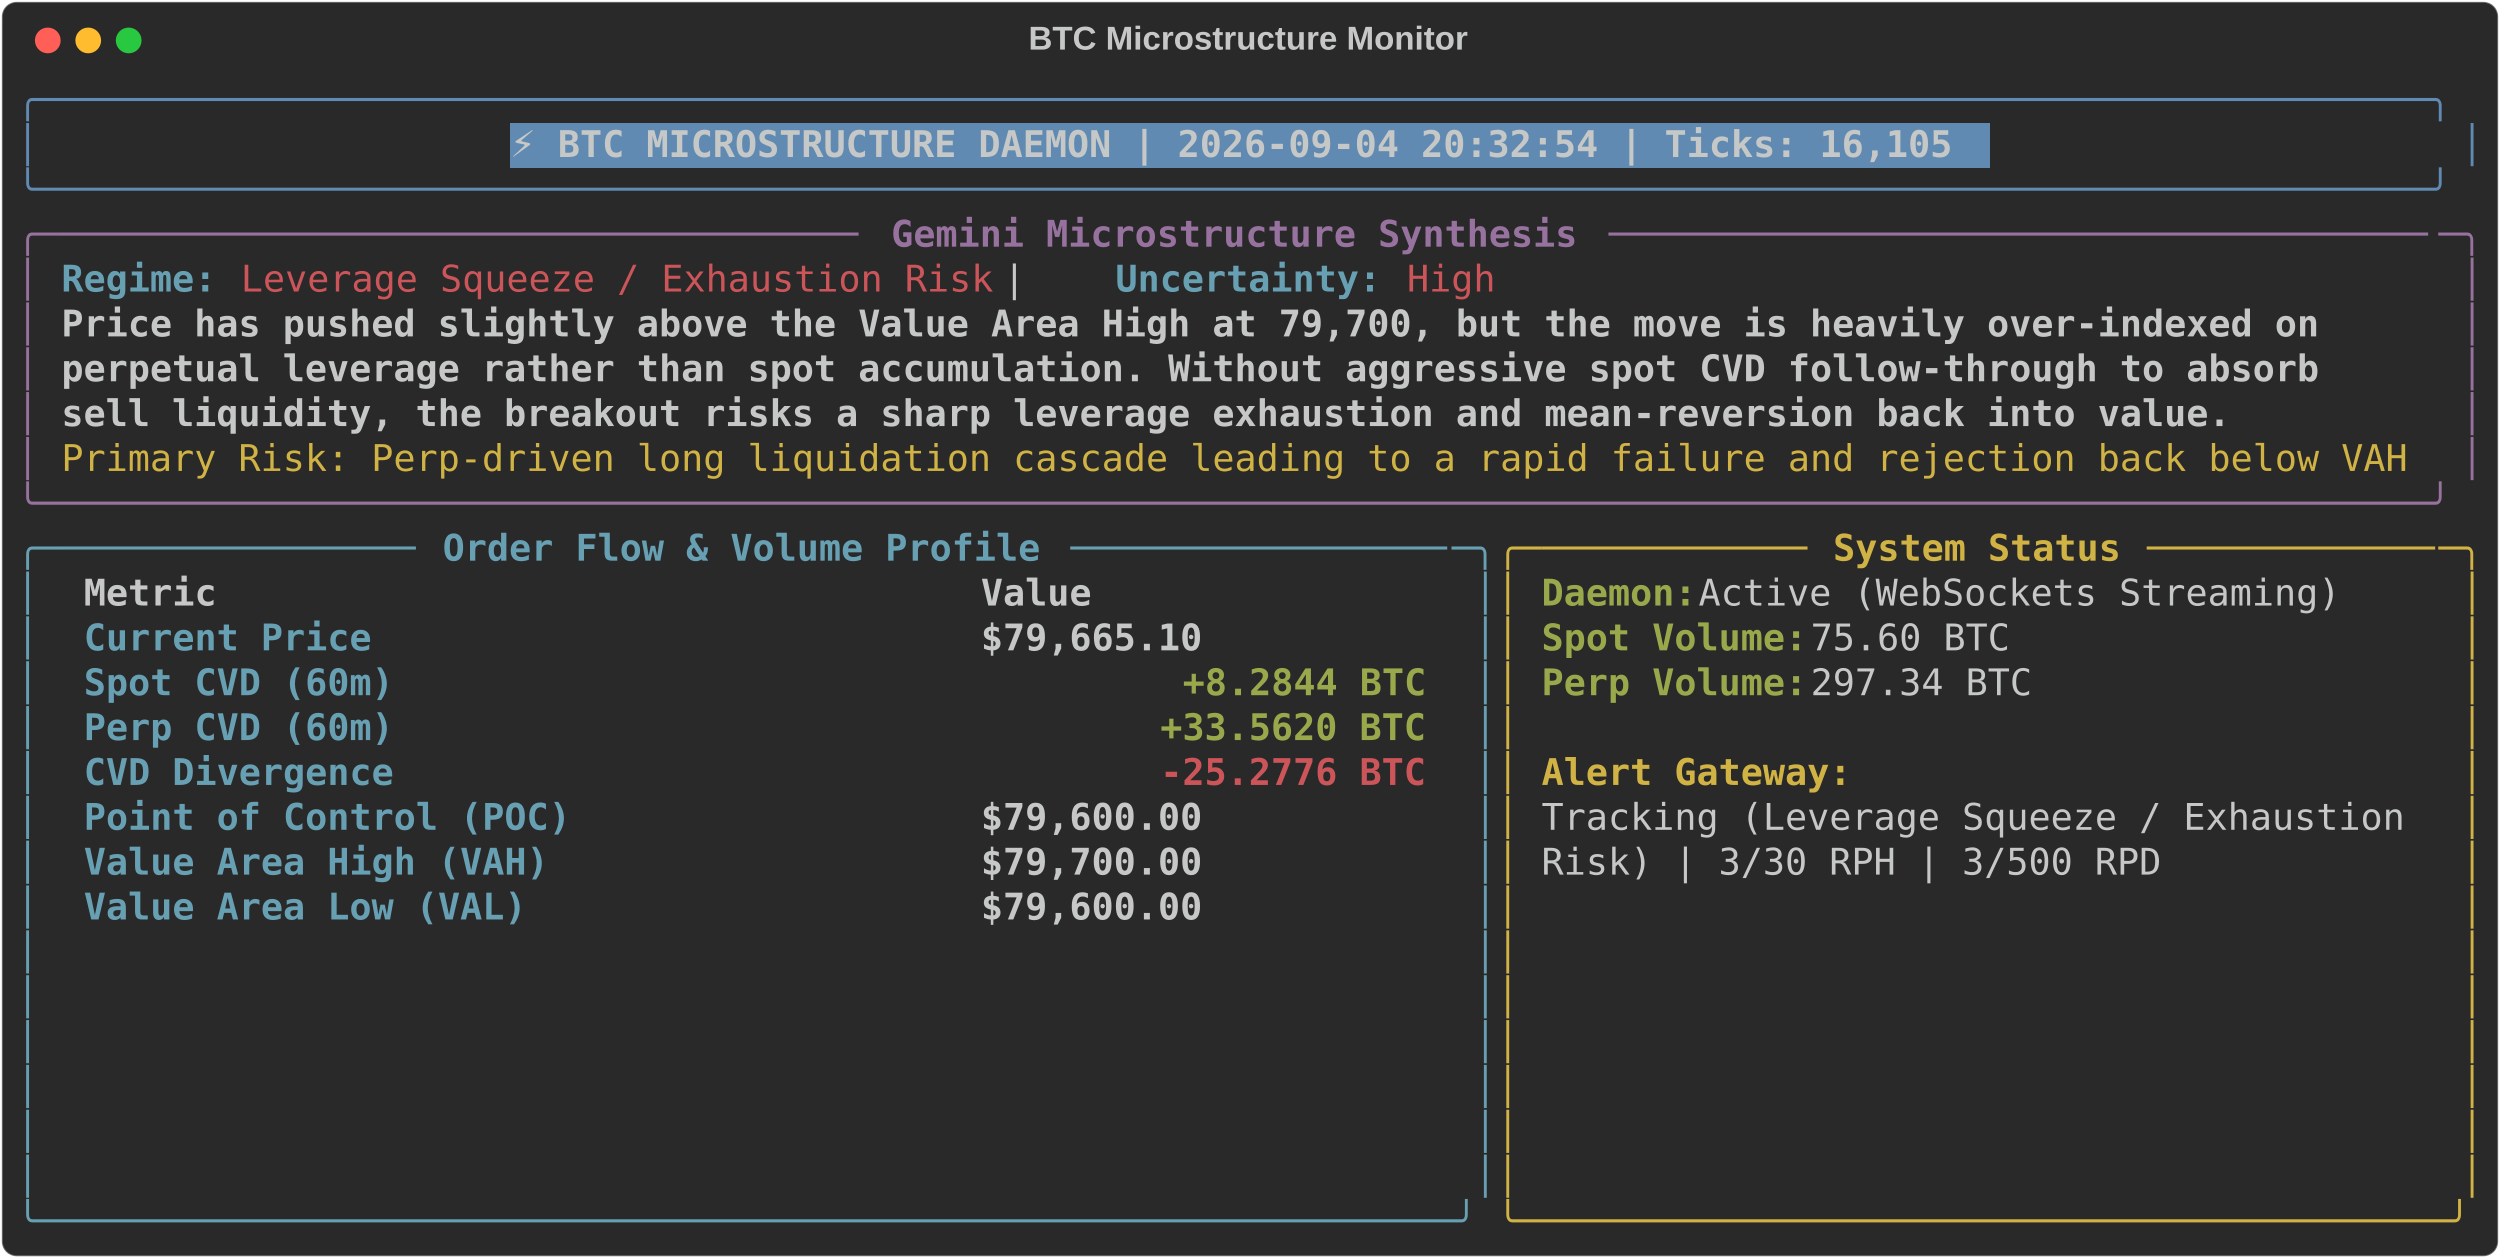
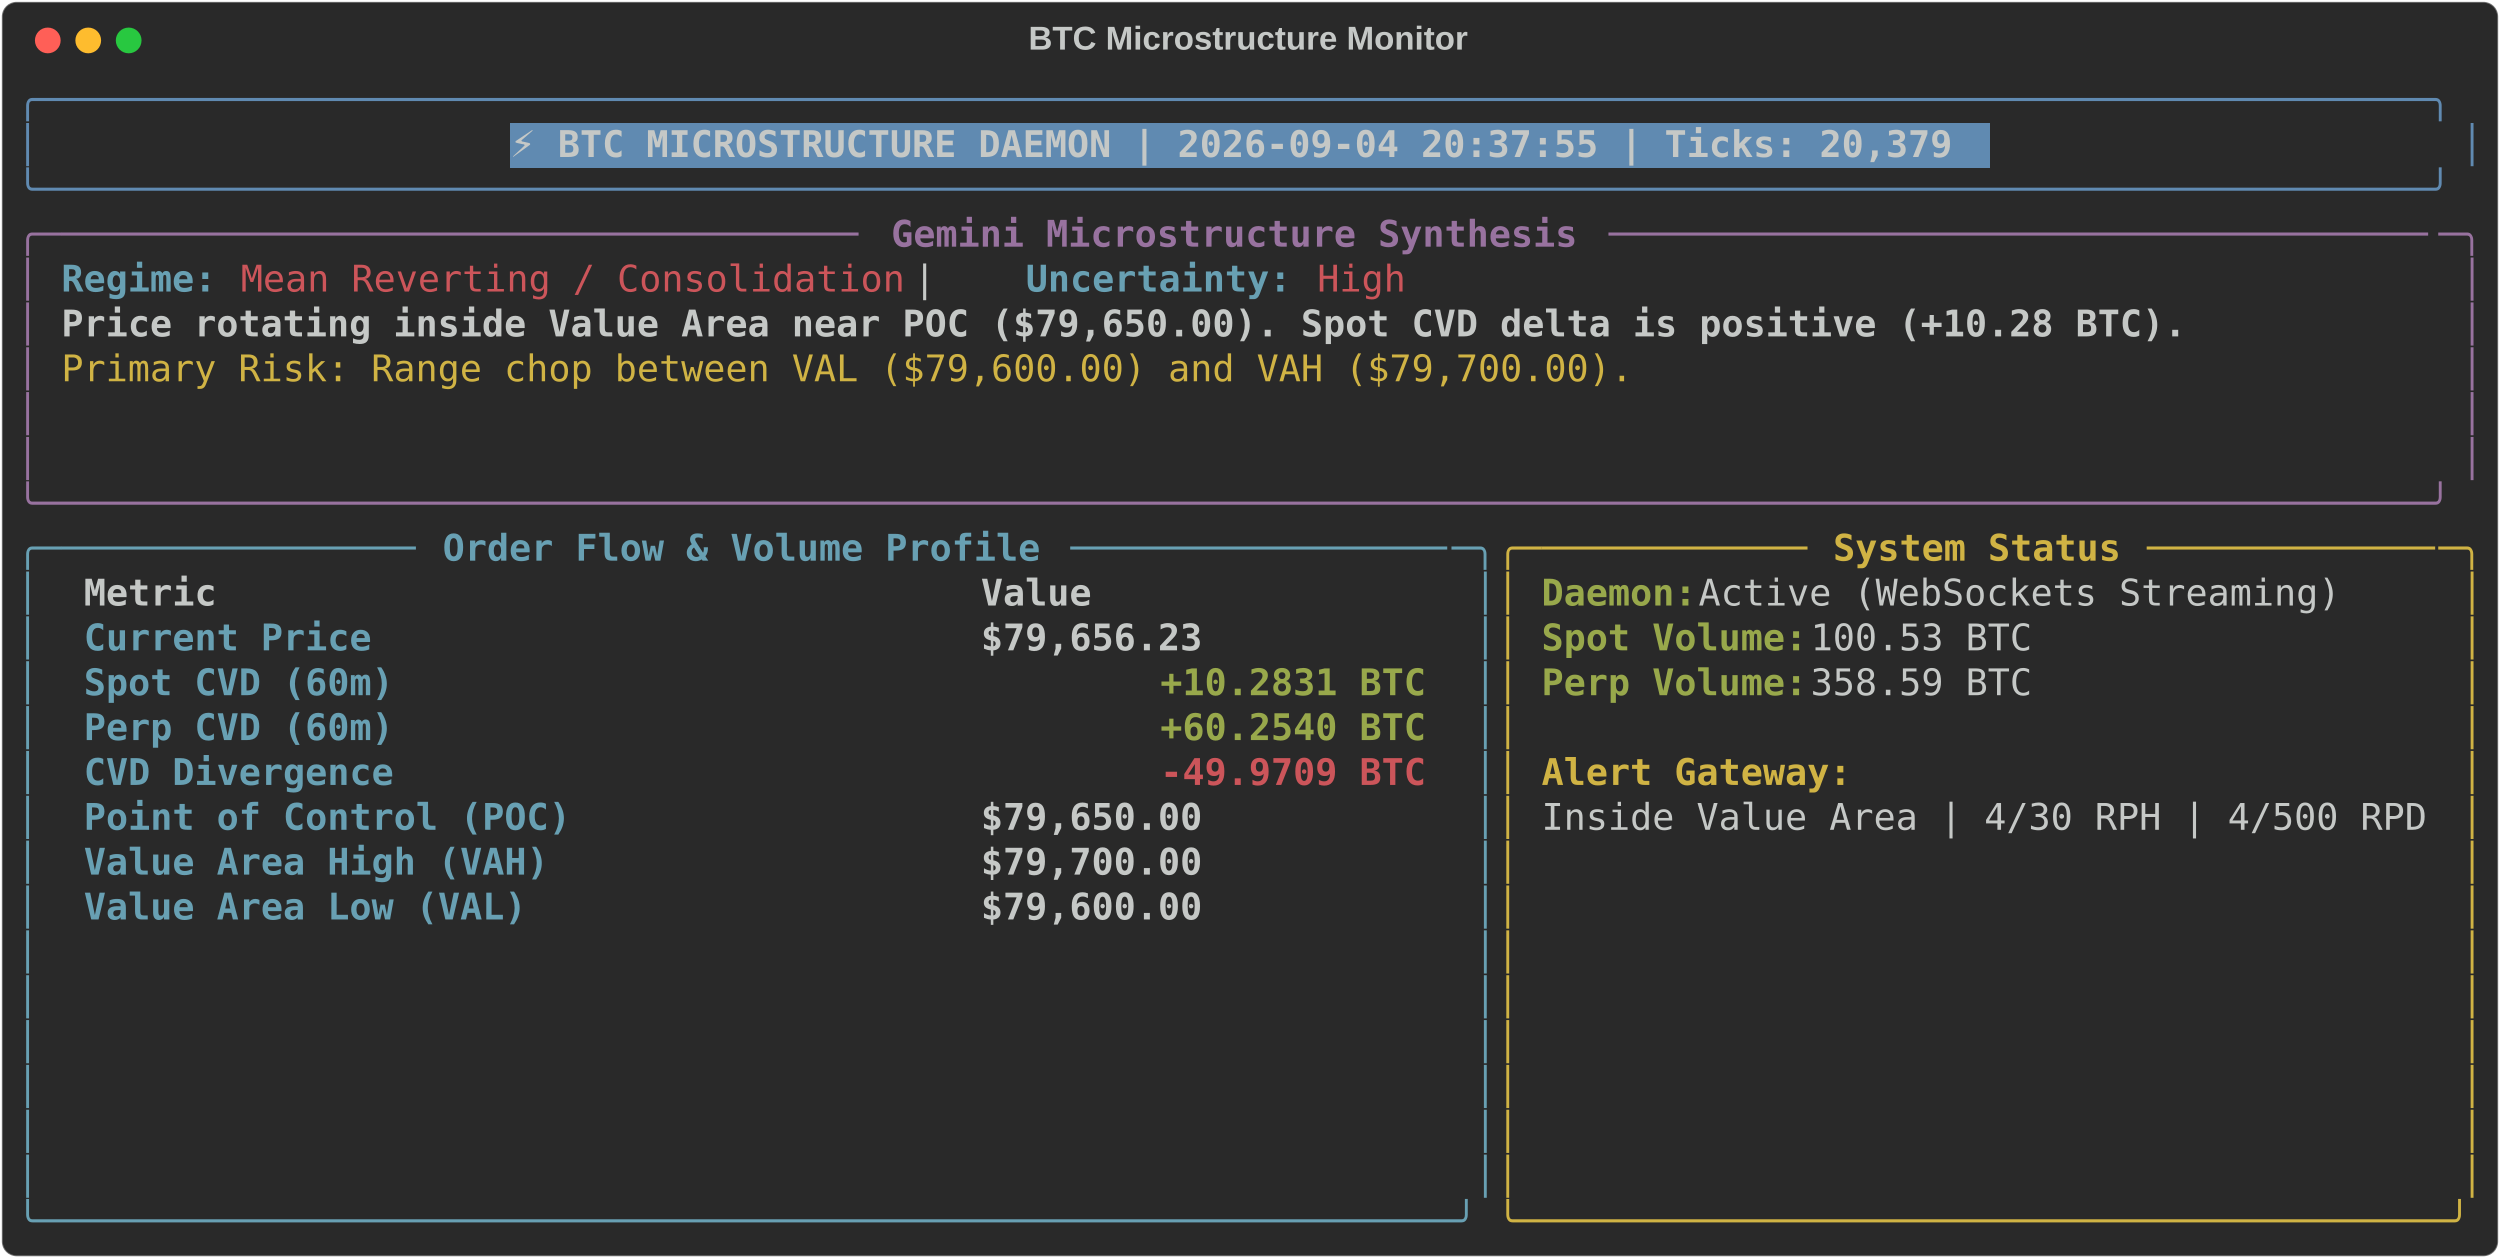
<svg xmlns="http://www.w3.org/2000/svg" class="rich-terminal" viewBox="0 0 1360 684.4">
  <style>

    @font-face {
        font-family: "Fira Code";
        src: local("FiraCode-Regular"),
                url("https://cdnjs.cloudflare.com/ajax/libs/firacode/6.2.0/woff2/FiraCode-Regular.woff2") format("woff2"),
                url("https://cdnjs.cloudflare.com/ajax/libs/firacode/6.2.0/woff/FiraCode-Regular.woff") format("woff");
        font-style: normal;
        font-weight: 400;
    }
    @font-face {
        font-family: "Fira Code";
        src: local("FiraCode-Bold"),
                url("https://cdnjs.cloudflare.com/ajax/libs/firacode/6.2.0/woff2/FiraCode-Bold.woff2") format("woff2"),
                url("https://cdnjs.cloudflare.com/ajax/libs/firacode/6.2.0/woff/FiraCode-Bold.woff") format("woff");
        font-style: bold;
        font-weight: 700;
    }

-     .terminal-1348979256-matrix {
+     .terminal-1518094218-matrix {
        font-family: Fira Code, monospace;
        font-size: 20px;
        line-height: 24.4px;
        font-variant-east-asian: full-width;
    }

-     .terminal-1348979256-title {
+     .terminal-1518094218-title {
        font-size: 18px;
        font-weight: bold;
        font-family: arial;
    }

-     .terminal-1348979256-r1 { fill: #608ab1 }
- .terminal-1348979256-r2 { fill: #c5c8c6 }
- .terminal-1348979256-r3 { fill: #c5c8c6;font-weight: bold }
- .terminal-1348979256-r4 { fill: #98729f }
- .terminal-1348979256-r5 { fill: #98729f;font-weight: bold }
- .terminal-1348979256-r6 { fill: #68a0b3;font-weight: bold }
- .terminal-1348979256-r7 { fill: #cc555a }
- .terminal-1348979256-r8 { fill: #d0b344 }
- .terminal-1348979256-r9 { fill: #68a0b3 }
- .terminal-1348979256-r10 { fill: #d0b344;font-weight: bold }
- .terminal-1348979256-r11 { fill: #98a84b;font-weight: bold }
- .terminal-1348979256-r12 { fill: #cc555a;font-weight: bold }
+     .terminal-1518094218-r1 { fill: #608ab1 }
+ .terminal-1518094218-r2 { fill: #c5c8c6 }
+ .terminal-1518094218-r3 { fill: #c5c8c6;font-weight: bold }
+ .terminal-1518094218-r4 { fill: #98729f }
+ .terminal-1518094218-r5 { fill: #98729f;font-weight: bold }
+ .terminal-1518094218-r6 { fill: #68a0b3;font-weight: bold }
+ .terminal-1518094218-r7 { fill: #cc555a }
+ .terminal-1518094218-r8 { fill: #d0b344 }
+ .terminal-1518094218-r9 { fill: #68a0b3 }
+ .terminal-1518094218-r10 { fill: #d0b344;font-weight: bold }
+ .terminal-1518094218-r11 { fill: #98a84b;font-weight: bold }
+ .terminal-1518094218-r12 { fill: #cc555a;font-weight: bold }
    </style>
  <defs>
-     <clipPath id="terminal-1348979256-clip-terminal">
+     <clipPath id="terminal-1518094218-clip-terminal">
      <rect x="0" y="0" width="1341.0" height="633.4" />
    </clipPath>
-     <clipPath id="terminal-1348979256-line-0">
+     <clipPath id="terminal-1518094218-line-0">
      <rect x="0" y="1.5" width="1342" height="24.65" />
    </clipPath>
-     <clipPath id="terminal-1348979256-line-1">
+     <clipPath id="terminal-1518094218-line-1">
      <rect x="0" y="25.9" width="1342" height="24.65" />
    </clipPath>
-     <clipPath id="terminal-1348979256-line-2">
+     <clipPath id="terminal-1518094218-line-2">
      <rect x="0" y="50.3" width="1342" height="24.65" />
    </clipPath>
-     <clipPath id="terminal-1348979256-line-3">
+     <clipPath id="terminal-1518094218-line-3">
      <rect x="0" y="74.7" width="1342" height="24.65" />
    </clipPath>
-     <clipPath id="terminal-1348979256-line-4">
+     <clipPath id="terminal-1518094218-line-4">
      <rect x="0" y="99.1" width="1342" height="24.65" />
    </clipPath>
-     <clipPath id="terminal-1348979256-line-5">
+     <clipPath id="terminal-1518094218-line-5">
      <rect x="0" y="123.5" width="1342" height="24.65" />
    </clipPath>
-     <clipPath id="terminal-1348979256-line-6">
+     <clipPath id="terminal-1518094218-line-6">
      <rect x="0" y="147.9" width="1342" height="24.65" />
    </clipPath>
-     <clipPath id="terminal-1348979256-line-7">
+     <clipPath id="terminal-1518094218-line-7">
      <rect x="0" y="172.3" width="1342" height="24.65" />
    </clipPath>
-     <clipPath id="terminal-1348979256-line-8">
+     <clipPath id="terminal-1518094218-line-8">
      <rect x="0" y="196.7" width="1342" height="24.65" />
    </clipPath>
-     <clipPath id="terminal-1348979256-line-9">
+     <clipPath id="terminal-1518094218-line-9">
      <rect x="0" y="221.1" width="1342" height="24.65" />
    </clipPath>
-     <clipPath id="terminal-1348979256-line-10">
+     <clipPath id="terminal-1518094218-line-10">
      <rect x="0" y="245.5" width="1342" height="24.65" />
    </clipPath>
-     <clipPath id="terminal-1348979256-line-11">
+     <clipPath id="terminal-1518094218-line-11">
      <rect x="0" y="269.9" width="1342" height="24.65" />
    </clipPath>
-     <clipPath id="terminal-1348979256-line-12">
+     <clipPath id="terminal-1518094218-line-12">
      <rect x="0" y="294.3" width="1342" height="24.65" />
    </clipPath>
-     <clipPath id="terminal-1348979256-line-13">
+     <clipPath id="terminal-1518094218-line-13">
      <rect x="0" y="318.7" width="1342" height="24.65" />
    </clipPath>
-     <clipPath id="terminal-1348979256-line-14">
+     <clipPath id="terminal-1518094218-line-14">
      <rect x="0" y="343.1" width="1342" height="24.65" />
    </clipPath>
-     <clipPath id="terminal-1348979256-line-15">
+     <clipPath id="terminal-1518094218-line-15">
      <rect x="0" y="367.5" width="1342" height="24.65" />
    </clipPath>
-     <clipPath id="terminal-1348979256-line-16">
+     <clipPath id="terminal-1518094218-line-16">
      <rect x="0" y="391.9" width="1342" height="24.65" />
    </clipPath>
-     <clipPath id="terminal-1348979256-line-17">
+     <clipPath id="terminal-1518094218-line-17">
      <rect x="0" y="416.3" width="1342" height="24.65" />
    </clipPath>
-     <clipPath id="terminal-1348979256-line-18">
+     <clipPath id="terminal-1518094218-line-18">
      <rect x="0" y="440.7" width="1342" height="24.65" />
    </clipPath>
-     <clipPath id="terminal-1348979256-line-19">
+     <clipPath id="terminal-1518094218-line-19">
      <rect x="0" y="465.1" width="1342" height="24.65" />
    </clipPath>
-     <clipPath id="terminal-1348979256-line-20">
+     <clipPath id="terminal-1518094218-line-20">
      <rect x="0" y="489.5" width="1342" height="24.65" />
    </clipPath>
-     <clipPath id="terminal-1348979256-line-21">
+     <clipPath id="terminal-1518094218-line-21">
      <rect x="0" y="513.9" width="1342" height="24.65" />
    </clipPath>
-     <clipPath id="terminal-1348979256-line-22">
+     <clipPath id="terminal-1518094218-line-22">
      <rect x="0" y="538.3" width="1342" height="24.65" />
    </clipPath>
-     <clipPath id="terminal-1348979256-line-23">
+     <clipPath id="terminal-1518094218-line-23">
      <rect x="0" y="562.7" width="1342" height="24.65" />
    </clipPath>
-     <clipPath id="terminal-1348979256-line-24">
+     <clipPath id="terminal-1518094218-line-24">
      <rect x="0" y="587.1" width="1342" height="24.65" />
    </clipPath>
  </defs>
  <rect fill="#292929" stroke="rgba(255,255,255,0.35)" stroke-width="1" x="1" y="1" width="1358" height="682.4" rx="8" />
-   <text class="terminal-1348979256-title" fill="#c5c8c6" text-anchor="middle" x="679" y="27">BTC Microstructure Monitor</text>
+   <text class="terminal-1518094218-title" fill="#c5c8c6" text-anchor="middle" x="679" y="27">BTC Microstructure Monitor</text>
  <g transform="translate(26,22)">
    <circle cx="0" cy="0" r="7" fill="#ff5f57" />
    <circle cx="22" cy="0" r="7" fill="#febc2e" />
    <circle cx="44" cy="0" r="7" fill="#28c840" />
  </g>
-   <g transform="translate(9, 41)" clip-path="url(#terminal-1348979256-clip-terminal)">
+   <g transform="translate(9, 41)" clip-path="url(#terminal-1518094218-clip-terminal)">
    <rect fill="#608ab1" x="268.4" y="25.9" width="805.2" height="24.65" shape-rendering="crispEdges" />
-     <g class="terminal-1348979256-matrix">
-       <text class="terminal-1348979256-r1" x="0" y="20" textLength="1342" clip-path="url(#terminal-1348979256-line-0)">╭────────────────────────────────────────────────────────────────────────────────────────────────────────────╮</text>
-       <text class="terminal-1348979256-r2" x="1342" y="20" textLength="12.2" clip-path="url(#terminal-1348979256-line-0)">
- </text>
-       <text class="terminal-1348979256-r1" x="0" y="44.4" textLength="12.2" clip-path="url(#terminal-1348979256-line-1)">│</text>
-       <text class="terminal-1348979256-r3" x="268.4" y="44.4" textLength="793" clip-path="url(#terminal-1348979256-line-1)">⚡ BTC MICROSTRUCTURE DAEMON | 2026-09-04 20:32:54 | Ticks: 16,105</text>
-       <text class="terminal-1348979256-r1" x="1329.8" y="44.4" textLength="12.2" clip-path="url(#terminal-1348979256-line-1)">│</text>
-       <text class="terminal-1348979256-r2" x="1342" y="44.4" textLength="12.2" clip-path="url(#terminal-1348979256-line-1)">
- </text>
-       <text class="terminal-1348979256-r1" x="0" y="68.8" textLength="1342" clip-path="url(#terminal-1348979256-line-2)">╰────────────────────────────────────────────────────────────────────────────────────────────────────────────╯</text>
-       <text class="terminal-1348979256-r2" x="1342" y="68.8" textLength="12.2" clip-path="url(#terminal-1348979256-line-2)">
- </text>
-       <text class="terminal-1348979256-r4" x="0" y="93.2" textLength="24.4" clip-path="url(#terminal-1348979256-line-3)">╭─</text>
-       <text class="terminal-1348979256-r4" x="24.4" y="93.2" textLength="439.2" clip-path="url(#terminal-1348979256-line-3)">────────────────────────────────────</text>
-       <text class="terminal-1348979256-r5" x="475.8" y="93.2" textLength="378.2" clip-path="url(#terminal-1348979256-line-3)">Gemini Microstructure Synthesis</text>
-       <text class="terminal-1348979256-r4" x="866.2" y="93.2" textLength="451.4" clip-path="url(#terminal-1348979256-line-3)">─────────────────────────────────────</text>
-       <text class="terminal-1348979256-r4" x="1317.6" y="93.2" textLength="24.4" clip-path="url(#terminal-1348979256-line-3)">─╮</text>
-       <text class="terminal-1348979256-r2" x="1342" y="93.2" textLength="12.2" clip-path="url(#terminal-1348979256-line-3)">
- </text>
-       <text class="terminal-1348979256-r4" x="0" y="117.6" textLength="12.2" clip-path="url(#terminal-1348979256-line-4)">│</text>
-       <text class="terminal-1348979256-r6" x="24.4" y="117.6" textLength="85.4" clip-path="url(#terminal-1348979256-line-4)">Regime:</text>
-       <text class="terminal-1348979256-r7" x="122" y="117.6" textLength="414.8" clip-path="url(#terminal-1348979256-line-4)">Leverage Squeeze / Exhaustion Risk</text>
-       <text class="terminal-1348979256-r2" x="536.8" y="117.6" textLength="61" clip-path="url(#terminal-1348979256-line-4)">  |  </text>
-       <text class="terminal-1348979256-r6" x="597.8" y="117.6" textLength="146.4" clip-path="url(#terminal-1348979256-line-4)">Uncertainty:</text>
-       <text class="terminal-1348979256-r7" x="756.4" y="117.6" textLength="48.8" clip-path="url(#terminal-1348979256-line-4)">High</text>
-       <text class="terminal-1348979256-r4" x="1329.8" y="117.6" textLength="12.2" clip-path="url(#terminal-1348979256-line-4)">│</text>
-       <text class="terminal-1348979256-r2" x="1342" y="117.6" textLength="12.2" clip-path="url(#terminal-1348979256-line-4)">
- </text>
-       <text class="terminal-1348979256-r4" x="0" y="142" textLength="12.2" clip-path="url(#terminal-1348979256-line-5)">│</text>
-       <text class="terminal-1348979256-r3" x="24.4" y="142" textLength="1256.6" clip-path="url(#terminal-1348979256-line-5)">Price has pushed slightly above the Value Area High at 79,700, but the move is heavily over-indexed on </text>
-       <text class="terminal-1348979256-r4" x="1329.8" y="142" textLength="12.2" clip-path="url(#terminal-1348979256-line-5)">│</text>
-       <text class="terminal-1348979256-r2" x="1342" y="142" textLength="12.2" clip-path="url(#terminal-1348979256-line-5)">
- </text>
-       <text class="terminal-1348979256-r4" x="0" y="166.4" textLength="12.2" clip-path="url(#terminal-1348979256-line-6)">│</text>
-       <text class="terminal-1348979256-r3" x="24.4" y="166.4" textLength="1256.6" clip-path="url(#terminal-1348979256-line-6)">perpetual leverage rather than spot accumulation. Without aggressive spot CVD follow-through to absorb </text>
-       <text class="terminal-1348979256-r4" x="1329.8" y="166.4" textLength="12.2" clip-path="url(#terminal-1348979256-line-6)">│</text>
-       <text class="terminal-1348979256-r2" x="1342" y="166.4" textLength="12.2" clip-path="url(#terminal-1348979256-line-6)">
- </text>
-       <text class="terminal-1348979256-r4" x="0" y="190.8" textLength="12.2" clip-path="url(#terminal-1348979256-line-7)">│</text>
-       <text class="terminal-1348979256-r3" x="24.4" y="190.8" textLength="1195.6" clip-path="url(#terminal-1348979256-line-7)">sell liquidity, the breakout risks a sharp leverage exhaustion and mean-reversion back into value.</text>
-       <text class="terminal-1348979256-r4" x="1329.8" y="190.8" textLength="12.2" clip-path="url(#terminal-1348979256-line-7)">│</text>
-       <text class="terminal-1348979256-r2" x="1342" y="190.8" textLength="12.2" clip-path="url(#terminal-1348979256-line-7)">
- </text>
-       <text class="terminal-1348979256-r4" x="0" y="215.2" textLength="12.2" clip-path="url(#terminal-1348979256-line-8)">│</text>
-       <text class="terminal-1348979256-r8" x="24.4" y="215.2" textLength="1293.2" clip-path="url(#terminal-1348979256-line-8)">Primary Risk: Perp-driven long liquidation cascade leading to a rapid failure and rejection back below VAH</text>
-       <text class="terminal-1348979256-r4" x="1329.8" y="215.2" textLength="12.2" clip-path="url(#terminal-1348979256-line-8)">│</text>
-       <text class="terminal-1348979256-r2" x="1342" y="215.2" textLength="12.2" clip-path="url(#terminal-1348979256-line-8)">
- </text>
-       <text class="terminal-1348979256-r4" x="0" y="239.6" textLength="1342" clip-path="url(#terminal-1348979256-line-9)">╰────────────────────────────────────────────────────────────────────────────────────────────────────────────╯</text>
-       <text class="terminal-1348979256-r2" x="1342" y="239.6" textLength="12.2" clip-path="url(#terminal-1348979256-line-9)">
- </text>
-       <text class="terminal-1348979256-r9" x="0" y="264" textLength="24.4" clip-path="url(#terminal-1348979256-line-10)">╭─</text>
-       <text class="terminal-1348979256-r9" x="24.4" y="264" textLength="195.2" clip-path="url(#terminal-1348979256-line-10)">────────────────</text>
-       <text class="terminal-1348979256-r6" x="231.8" y="264" textLength="329.4" clip-path="url(#terminal-1348979256-line-10)">Order Flow &amp; Volume Profile</text>
-       <text class="terminal-1348979256-r9" x="573.4" y="264" textLength="207.4" clip-path="url(#terminal-1348979256-line-10)">─────────────────</text>
-       <text class="terminal-1348979256-r9" x="780.8" y="264" textLength="24.4" clip-path="url(#terminal-1348979256-line-10)">─╮</text>
-       <text class="terminal-1348979256-r8" x="805.2" y="264" textLength="24.4" clip-path="url(#terminal-1348979256-line-10)">╭─</text>
-       <text class="terminal-1348979256-r8" x="829.6" y="264" textLength="146.4" clip-path="url(#terminal-1348979256-line-10)">────────────</text>
-       <text class="terminal-1348979256-r10" x="988.2" y="264" textLength="158.6" clip-path="url(#terminal-1348979256-line-10)">System Status</text>
-       <text class="terminal-1348979256-r8" x="1159" y="264" textLength="158.6" clip-path="url(#terminal-1348979256-line-10)">─────────────</text>
-       <text class="terminal-1348979256-r8" x="1317.6" y="264" textLength="24.4" clip-path="url(#terminal-1348979256-line-10)">─╮</text>
-       <text class="terminal-1348979256-r2" x="1342" y="264" textLength="12.2" clip-path="url(#terminal-1348979256-line-10)">
- </text>
-       <text class="terminal-1348979256-r9" x="0" y="288.4" textLength="12.2" clip-path="url(#terminal-1348979256-line-11)">│</text>
-       <text class="terminal-1348979256-r3" x="36.6" y="288.4" textLength="463.6" clip-path="url(#terminal-1348979256-line-11)">Metric                                </text>
-       <text class="terminal-1348979256-r3" x="524.6" y="288.4" textLength="244" clip-path="url(#terminal-1348979256-line-11)">               Value</text>
-       <text class="terminal-1348979256-r9" x="793" y="288.4" textLength="12.2" clip-path="url(#terminal-1348979256-line-11)">│</text>
-       <text class="terminal-1348979256-r8" x="805.2" y="288.4" textLength="12.2" clip-path="url(#terminal-1348979256-line-11)">│</text>
-       <text class="terminal-1348979256-r11" x="829.6" y="288.4" textLength="85.4" clip-path="url(#terminal-1348979256-line-11)">Daemon:</text>
-       <text class="terminal-1348979256-r2" x="915" y="288.4" textLength="366" clip-path="url(#terminal-1348979256-line-11)"> Active (WebSockets Streaming)</text>
-       <text class="terminal-1348979256-r8" x="1329.8" y="288.4" textLength="12.2" clip-path="url(#terminal-1348979256-line-11)">│</text>
-       <text class="terminal-1348979256-r2" x="1342" y="288.4" textLength="12.2" clip-path="url(#terminal-1348979256-line-11)">
- </text>
-       <text class="terminal-1348979256-r9" x="0" y="312.8" textLength="12.2" clip-path="url(#terminal-1348979256-line-12)">│</text>
-       <text class="terminal-1348979256-r6" x="36.6" y="312.8" textLength="463.6" clip-path="url(#terminal-1348979256-line-12)">Current Price                         </text>
-       <text class="terminal-1348979256-r3" x="524.6" y="312.8" textLength="244" clip-path="url(#terminal-1348979256-line-12)">          $79,665.10</text>
-       <text class="terminal-1348979256-r9" x="793" y="312.8" textLength="12.2" clip-path="url(#terminal-1348979256-line-12)">│</text>
-       <text class="terminal-1348979256-r8" x="805.2" y="312.8" textLength="12.2" clip-path="url(#terminal-1348979256-line-12)">│</text>
-       <text class="terminal-1348979256-r11" x="829.6" y="312.8" textLength="146.4" clip-path="url(#terminal-1348979256-line-12)">Spot Volume:</text>
-       <text class="terminal-1348979256-r2" x="976" y="312.8" textLength="122" clip-path="url(#terminal-1348979256-line-12)"> 75.60 BTC</text>
-       <text class="terminal-1348979256-r8" x="1329.8" y="312.8" textLength="12.2" clip-path="url(#terminal-1348979256-line-12)">│</text>
-       <text class="terminal-1348979256-r2" x="1342" y="312.8" textLength="12.2" clip-path="url(#terminal-1348979256-line-12)">
- </text>
-       <text class="terminal-1348979256-r9" x="0" y="337.2" textLength="12.2" clip-path="url(#terminal-1348979256-line-13)">│</text>
-       <text class="terminal-1348979256-r6" x="36.6" y="337.2" textLength="463.6" clip-path="url(#terminal-1348979256-line-13)">Spot CVD (60m)                        </text>
-       <text class="terminal-1348979256-r11" x="634.4" y="337.2" textLength="134.2" clip-path="url(#terminal-1348979256-line-13)">+8.2844 BTC</text>
-       <text class="terminal-1348979256-r9" x="793" y="337.2" textLength="12.2" clip-path="url(#terminal-1348979256-line-13)">│</text>
-       <text class="terminal-1348979256-r8" x="805.2" y="337.2" textLength="12.2" clip-path="url(#terminal-1348979256-line-13)">│</text>
-       <text class="terminal-1348979256-r11" x="829.6" y="337.2" textLength="146.4" clip-path="url(#terminal-1348979256-line-13)">Perp Volume:</text>
-       <text class="terminal-1348979256-r2" x="976" y="337.2" textLength="134.2" clip-path="url(#terminal-1348979256-line-13)"> 297.34 BTC</text>
-       <text class="terminal-1348979256-r8" x="1329.8" y="337.2" textLength="12.2" clip-path="url(#terminal-1348979256-line-13)">│</text>
-       <text class="terminal-1348979256-r2" x="1342" y="337.2" textLength="12.2" clip-path="url(#terminal-1348979256-line-13)">
- </text>
-       <text class="terminal-1348979256-r9" x="0" y="361.6" textLength="12.2" clip-path="url(#terminal-1348979256-line-14)">│</text>
-       <text class="terminal-1348979256-r6" x="36.6" y="361.6" textLength="463.6" clip-path="url(#terminal-1348979256-line-14)">Perp CVD (60m)                        </text>
-       <text class="terminal-1348979256-r11" x="622.2" y="361.6" textLength="146.4" clip-path="url(#terminal-1348979256-line-14)">+33.5620 BTC</text>
-       <text class="terminal-1348979256-r9" x="793" y="361.6" textLength="12.2" clip-path="url(#terminal-1348979256-line-14)">│</text>
-       <text class="terminal-1348979256-r8" x="805.2" y="361.6" textLength="12.2" clip-path="url(#terminal-1348979256-line-14)">│</text>
-       <text class="terminal-1348979256-r8" x="1329.8" y="361.6" textLength="12.2" clip-path="url(#terminal-1348979256-line-14)">│</text>
-       <text class="terminal-1348979256-r2" x="1342" y="361.6" textLength="12.2" clip-path="url(#terminal-1348979256-line-14)">
- </text>
-       <text class="terminal-1348979256-r9" x="0" y="386" textLength="12.2" clip-path="url(#terminal-1348979256-line-15)">│</text>
-       <text class="terminal-1348979256-r6" x="36.6" y="386" textLength="463.6" clip-path="url(#terminal-1348979256-line-15)">CVD Divergence                        </text>
-       <text class="terminal-1348979256-r12" x="622.2" y="386" textLength="146.4" clip-path="url(#terminal-1348979256-line-15)">-25.2776 BTC</text>
-       <text class="terminal-1348979256-r9" x="793" y="386" textLength="12.2" clip-path="url(#terminal-1348979256-line-15)">│</text>
-       <text class="terminal-1348979256-r8" x="805.2" y="386" textLength="12.2" clip-path="url(#terminal-1348979256-line-15)">│</text>
-       <text class="terminal-1348979256-r10" x="829.6" y="386" textLength="170.8" clip-path="url(#terminal-1348979256-line-15)">Alert Gateway:</text>
-       <text class="terminal-1348979256-r8" x="1329.8" y="386" textLength="12.2" clip-path="url(#terminal-1348979256-line-15)">│</text>
-       <text class="terminal-1348979256-r2" x="1342" y="386" textLength="12.2" clip-path="url(#terminal-1348979256-line-15)">
- </text>
-       <text class="terminal-1348979256-r9" x="0" y="410.4" textLength="12.2" clip-path="url(#terminal-1348979256-line-16)">│</text>
-       <text class="terminal-1348979256-r6" x="36.6" y="410.4" textLength="463.6" clip-path="url(#terminal-1348979256-line-16)">Point of Control (POC)                </text>
-       <text class="terminal-1348979256-r3" x="524.6" y="410.4" textLength="244" clip-path="url(#terminal-1348979256-line-16)">          $79,600.00</text>
-       <text class="terminal-1348979256-r9" x="793" y="410.4" textLength="12.2" clip-path="url(#terminal-1348979256-line-16)">│</text>
-       <text class="terminal-1348979256-r8" x="805.2" y="410.4" textLength="12.2" clip-path="url(#terminal-1348979256-line-16)">│</text>
-       <text class="terminal-1348979256-r2" x="829.6" y="410.4" textLength="488" clip-path="url(#terminal-1348979256-line-16)">Tracking (Leverage Squeeze / Exhaustion </text>
-       <text class="terminal-1348979256-r8" x="1329.8" y="410.4" textLength="12.2" clip-path="url(#terminal-1348979256-line-16)">│</text>
-       <text class="terminal-1348979256-r2" x="1342" y="410.4" textLength="12.2" clip-path="url(#terminal-1348979256-line-16)">
- </text>
-       <text class="terminal-1348979256-r9" x="0" y="434.8" textLength="12.2" clip-path="url(#terminal-1348979256-line-17)">│</text>
-       <text class="terminal-1348979256-r6" x="36.6" y="434.8" textLength="463.6" clip-path="url(#terminal-1348979256-line-17)">Value Area High (VAH)                 </text>
-       <text class="terminal-1348979256-r3" x="524.6" y="434.8" textLength="244" clip-path="url(#terminal-1348979256-line-17)">          $79,700.00</text>
-       <text class="terminal-1348979256-r9" x="793" y="434.8" textLength="12.2" clip-path="url(#terminal-1348979256-line-17)">│</text>
-       <text class="terminal-1348979256-r8" x="805.2" y="434.8" textLength="12.2" clip-path="url(#terminal-1348979256-line-17)">│</text>
-       <text class="terminal-1348979256-r2" x="829.6" y="434.8" textLength="341.6" clip-path="url(#terminal-1348979256-line-17)">Risk) | 3/30 RPH | 3/500 RPD</text>
-       <text class="terminal-1348979256-r8" x="1329.8" y="434.8" textLength="12.2" clip-path="url(#terminal-1348979256-line-17)">│</text>
-       <text class="terminal-1348979256-r2" x="1342" y="434.8" textLength="12.2" clip-path="url(#terminal-1348979256-line-17)">
- </text>
-       <text class="terminal-1348979256-r9" x="0" y="459.2" textLength="12.2" clip-path="url(#terminal-1348979256-line-18)">│</text>
-       <text class="terminal-1348979256-r6" x="36.6" y="459.2" textLength="463.6" clip-path="url(#terminal-1348979256-line-18)">Value Area Low (VAL)                  </text>
-       <text class="terminal-1348979256-r3" x="524.6" y="459.2" textLength="244" clip-path="url(#terminal-1348979256-line-18)">          $79,600.00</text>
-       <text class="terminal-1348979256-r9" x="793" y="459.2" textLength="12.2" clip-path="url(#terminal-1348979256-line-18)">│</text>
-       <text class="terminal-1348979256-r8" x="805.2" y="459.2" textLength="12.2" clip-path="url(#terminal-1348979256-line-18)">│</text>
-       <text class="terminal-1348979256-r8" x="1329.8" y="459.2" textLength="12.2" clip-path="url(#terminal-1348979256-line-18)">│</text>
-       <text class="terminal-1348979256-r2" x="1342" y="459.2" textLength="12.2" clip-path="url(#terminal-1348979256-line-18)">
- </text>
-       <text class="terminal-1348979256-r9" x="0" y="483.6" textLength="12.2" clip-path="url(#terminal-1348979256-line-19)">│</text>
-       <text class="terminal-1348979256-r9" x="793" y="483.6" textLength="12.2" clip-path="url(#terminal-1348979256-line-19)">│</text>
-       <text class="terminal-1348979256-r8" x="805.2" y="483.6" textLength="12.2" clip-path="url(#terminal-1348979256-line-19)">│</text>
-       <text class="terminal-1348979256-r8" x="1329.8" y="483.6" textLength="12.2" clip-path="url(#terminal-1348979256-line-19)">│</text>
-       <text class="terminal-1348979256-r2" x="1342" y="483.6" textLength="12.2" clip-path="url(#terminal-1348979256-line-19)">
- </text>
-       <text class="terminal-1348979256-r9" x="0" y="508" textLength="12.2" clip-path="url(#terminal-1348979256-line-20)">│</text>
-       <text class="terminal-1348979256-r9" x="793" y="508" textLength="12.2" clip-path="url(#terminal-1348979256-line-20)">│</text>
-       <text class="terminal-1348979256-r8" x="805.2" y="508" textLength="12.2" clip-path="url(#terminal-1348979256-line-20)">│</text>
-       <text class="terminal-1348979256-r8" x="1329.8" y="508" textLength="12.2" clip-path="url(#terminal-1348979256-line-20)">│</text>
-       <text class="terminal-1348979256-r2" x="1342" y="508" textLength="12.2" clip-path="url(#terminal-1348979256-line-20)">
- </text>
-       <text class="terminal-1348979256-r9" x="0" y="532.4" textLength="12.2" clip-path="url(#terminal-1348979256-line-21)">│</text>
-       <text class="terminal-1348979256-r9" x="793" y="532.4" textLength="12.2" clip-path="url(#terminal-1348979256-line-21)">│</text>
-       <text class="terminal-1348979256-r8" x="805.2" y="532.4" textLength="12.2" clip-path="url(#terminal-1348979256-line-21)">│</text>
-       <text class="terminal-1348979256-r8" x="1329.8" y="532.4" textLength="12.2" clip-path="url(#terminal-1348979256-line-21)">│</text>
-       <text class="terminal-1348979256-r2" x="1342" y="532.4" textLength="12.2" clip-path="url(#terminal-1348979256-line-21)">
- </text>
-       <text class="terminal-1348979256-r9" x="0" y="556.8" textLength="12.2" clip-path="url(#terminal-1348979256-line-22)">│</text>
-       <text class="terminal-1348979256-r9" x="793" y="556.8" textLength="12.2" clip-path="url(#terminal-1348979256-line-22)">│</text>
-       <text class="terminal-1348979256-r8" x="805.2" y="556.8" textLength="12.2" clip-path="url(#terminal-1348979256-line-22)">│</text>
-       <text class="terminal-1348979256-r8" x="1329.8" y="556.8" textLength="12.2" clip-path="url(#terminal-1348979256-line-22)">│</text>
-       <text class="terminal-1348979256-r2" x="1342" y="556.8" textLength="12.2" clip-path="url(#terminal-1348979256-line-22)">
- </text>
-       <text class="terminal-1348979256-r9" x="0" y="581.2" textLength="12.2" clip-path="url(#terminal-1348979256-line-23)">│</text>
-       <text class="terminal-1348979256-r9" x="793" y="581.2" textLength="12.2" clip-path="url(#terminal-1348979256-line-23)">│</text>
-       <text class="terminal-1348979256-r8" x="805.2" y="581.2" textLength="12.2" clip-path="url(#terminal-1348979256-line-23)">│</text>
-       <text class="terminal-1348979256-r8" x="1329.8" y="581.2" textLength="12.2" clip-path="url(#terminal-1348979256-line-23)">│</text>
-       <text class="terminal-1348979256-r2" x="1342" y="581.2" textLength="12.2" clip-path="url(#terminal-1348979256-line-23)">
- </text>
-       <text class="terminal-1348979256-r9" x="0" y="605.6" textLength="12.2" clip-path="url(#terminal-1348979256-line-24)">│</text>
-       <text class="terminal-1348979256-r9" x="793" y="605.6" textLength="12.2" clip-path="url(#terminal-1348979256-line-24)">│</text>
-       <text class="terminal-1348979256-r8" x="805.2" y="605.6" textLength="12.2" clip-path="url(#terminal-1348979256-line-24)">│</text>
-       <text class="terminal-1348979256-r8" x="1329.8" y="605.6" textLength="12.2" clip-path="url(#terminal-1348979256-line-24)">│</text>
-       <text class="terminal-1348979256-r2" x="1342" y="605.6" textLength="12.2" clip-path="url(#terminal-1348979256-line-24)">
- </text>
-       <text class="terminal-1348979256-r9" x="0" y="630" textLength="805.2" clip-path="url(#terminal-1348979256-line-25)">╰────────────────────────────────────────────────────────────────╯</text>
-       <text class="terminal-1348979256-r8" x="805.2" y="630" textLength="536.8" clip-path="url(#terminal-1348979256-line-25)">╰──────────────────────────────────────────╯</text>
-       <text class="terminal-1348979256-r2" x="1342" y="630" textLength="12.2" clip-path="url(#terminal-1348979256-line-25)">
+     <g class="terminal-1518094218-matrix">
+       <text class="terminal-1518094218-r1" x="0" y="20" textLength="1342" clip-path="url(#terminal-1518094218-line-0)">╭────────────────────────────────────────────────────────────────────────────────────────────────────────────╮</text>
+       <text class="terminal-1518094218-r2" x="1342" y="20" textLength="12.2" clip-path="url(#terminal-1518094218-line-0)">
+ </text>
+       <text class="terminal-1518094218-r1" x="0" y="44.4" textLength="12.2" clip-path="url(#terminal-1518094218-line-1)">│</text>
+       <text class="terminal-1518094218-r3" x="268.4" y="44.4" textLength="793" clip-path="url(#terminal-1518094218-line-1)">⚡ BTC MICROSTRUCTURE DAEMON | 2026-09-04 20:37:55 | Ticks: 20,379</text>
+       <text class="terminal-1518094218-r1" x="1329.8" y="44.4" textLength="12.2" clip-path="url(#terminal-1518094218-line-1)">│</text>
+       <text class="terminal-1518094218-r2" x="1342" y="44.4" textLength="12.2" clip-path="url(#terminal-1518094218-line-1)">
+ </text>
+       <text class="terminal-1518094218-r1" x="0" y="68.8" textLength="1342" clip-path="url(#terminal-1518094218-line-2)">╰────────────────────────────────────────────────────────────────────────────────────────────────────────────╯</text>
+       <text class="terminal-1518094218-r2" x="1342" y="68.8" textLength="12.2" clip-path="url(#terminal-1518094218-line-2)">
+ </text>
+       <text class="terminal-1518094218-r4" x="0" y="93.2" textLength="24.4" clip-path="url(#terminal-1518094218-line-3)">╭─</text>
+       <text class="terminal-1518094218-r4" x="24.4" y="93.2" textLength="439.2" clip-path="url(#terminal-1518094218-line-3)">────────────────────────────────────</text>
+       <text class="terminal-1518094218-r5" x="475.8" y="93.2" textLength="378.2" clip-path="url(#terminal-1518094218-line-3)">Gemini Microstructure Synthesis</text>
+       <text class="terminal-1518094218-r4" x="866.2" y="93.2" textLength="451.4" clip-path="url(#terminal-1518094218-line-3)">─────────────────────────────────────</text>
+       <text class="terminal-1518094218-r4" x="1317.6" y="93.2" textLength="24.4" clip-path="url(#terminal-1518094218-line-3)">─╮</text>
+       <text class="terminal-1518094218-r2" x="1342" y="93.2" textLength="12.2" clip-path="url(#terminal-1518094218-line-3)">
+ </text>
+       <text class="terminal-1518094218-r4" x="0" y="117.6" textLength="12.2" clip-path="url(#terminal-1518094218-line-4)">│</text>
+       <text class="terminal-1518094218-r6" x="24.4" y="117.6" textLength="85.4" clip-path="url(#terminal-1518094218-line-4)">Regime:</text>
+       <text class="terminal-1518094218-r7" x="122" y="117.6" textLength="366" clip-path="url(#terminal-1518094218-line-4)">Mean Reverting / Consolidation</text>
+       <text class="terminal-1518094218-r2" x="488" y="117.6" textLength="61" clip-path="url(#terminal-1518094218-line-4)">  |  </text>
+       <text class="terminal-1518094218-r6" x="549" y="117.6" textLength="146.4" clip-path="url(#terminal-1518094218-line-4)">Uncertainty:</text>
+       <text class="terminal-1518094218-r7" x="707.6" y="117.6" textLength="48.8" clip-path="url(#terminal-1518094218-line-4)">High</text>
+       <text class="terminal-1518094218-r4" x="1329.8" y="117.6" textLength="12.2" clip-path="url(#terminal-1518094218-line-4)">│</text>
+       <text class="terminal-1518094218-r2" x="1342" y="117.6" textLength="12.2" clip-path="url(#terminal-1518094218-line-4)">
+ </text>
+       <text class="terminal-1518094218-r4" x="0" y="142" textLength="12.2" clip-path="url(#terminal-1518094218-line-5)">│</text>
+       <text class="terminal-1518094218-r3" x="24.4" y="142" textLength="1171.2" clip-path="url(#terminal-1518094218-line-5)">Price rotating inside Value Area near POC ($79,650.00). Spot CVD delta is positive (+10.28 BTC).</text>
+       <text class="terminal-1518094218-r4" x="1329.8" y="142" textLength="12.2" clip-path="url(#terminal-1518094218-line-5)">│</text>
+       <text class="terminal-1518094218-r2" x="1342" y="142" textLength="12.2" clip-path="url(#terminal-1518094218-line-5)">
+ </text>
+       <text class="terminal-1518094218-r4" x="0" y="166.4" textLength="12.2" clip-path="url(#terminal-1518094218-line-6)">│</text>
+       <text class="terminal-1518094218-r8" x="24.4" y="166.4" textLength="866.2" clip-path="url(#terminal-1518094218-line-6)">Primary Risk: Range chop between VAL ($79,600.00) and VAH ($79,700.00).</text>
+       <text class="terminal-1518094218-r4" x="1329.8" y="166.4" textLength="12.2" clip-path="url(#terminal-1518094218-line-6)">│</text>
+       <text class="terminal-1518094218-r2" x="1342" y="166.4" textLength="12.2" clip-path="url(#terminal-1518094218-line-6)">
+ </text>
+       <text class="terminal-1518094218-r4" x="0" y="190.8" textLength="12.2" clip-path="url(#terminal-1518094218-line-7)">│</text>
+       <text class="terminal-1518094218-r4" x="1329.8" y="190.8" textLength="12.2" clip-path="url(#terminal-1518094218-line-7)">│</text>
+       <text class="terminal-1518094218-r2" x="1342" y="190.8" textLength="12.2" clip-path="url(#terminal-1518094218-line-7)">
+ </text>
+       <text class="terminal-1518094218-r4" x="0" y="215.2" textLength="12.2" clip-path="url(#terminal-1518094218-line-8)">│</text>
+       <text class="terminal-1518094218-r4" x="1329.8" y="215.2" textLength="12.2" clip-path="url(#terminal-1518094218-line-8)">│</text>
+       <text class="terminal-1518094218-r2" x="1342" y="215.2" textLength="12.2" clip-path="url(#terminal-1518094218-line-8)">
+ </text>
+       <text class="terminal-1518094218-r4" x="0" y="239.6" textLength="1342" clip-path="url(#terminal-1518094218-line-9)">╰────────────────────────────────────────────────────────────────────────────────────────────────────────────╯</text>
+       <text class="terminal-1518094218-r2" x="1342" y="239.6" textLength="12.2" clip-path="url(#terminal-1518094218-line-9)">
+ </text>
+       <text class="terminal-1518094218-r9" x="0" y="264" textLength="24.4" clip-path="url(#terminal-1518094218-line-10)">╭─</text>
+       <text class="terminal-1518094218-r9" x="24.4" y="264" textLength="195.2" clip-path="url(#terminal-1518094218-line-10)">────────────────</text>
+       <text class="terminal-1518094218-r6" x="231.8" y="264" textLength="329.4" clip-path="url(#terminal-1518094218-line-10)">Order Flow &amp; Volume Profile</text>
+       <text class="terminal-1518094218-r9" x="573.4" y="264" textLength="207.4" clip-path="url(#terminal-1518094218-line-10)">─────────────────</text>
+       <text class="terminal-1518094218-r9" x="780.8" y="264" textLength="24.4" clip-path="url(#terminal-1518094218-line-10)">─╮</text>
+       <text class="terminal-1518094218-r8" x="805.2" y="264" textLength="24.4" clip-path="url(#terminal-1518094218-line-10)">╭─</text>
+       <text class="terminal-1518094218-r8" x="829.6" y="264" textLength="146.4" clip-path="url(#terminal-1518094218-line-10)">────────────</text>
+       <text class="terminal-1518094218-r10" x="988.2" y="264" textLength="158.6" clip-path="url(#terminal-1518094218-line-10)">System Status</text>
+       <text class="terminal-1518094218-r8" x="1159" y="264" textLength="158.6" clip-path="url(#terminal-1518094218-line-10)">─────────────</text>
+       <text class="terminal-1518094218-r8" x="1317.6" y="264" textLength="24.4" clip-path="url(#terminal-1518094218-line-10)">─╮</text>
+       <text class="terminal-1518094218-r2" x="1342" y="264" textLength="12.2" clip-path="url(#terminal-1518094218-line-10)">
+ </text>
+       <text class="terminal-1518094218-r9" x="0" y="288.4" textLength="12.2" clip-path="url(#terminal-1518094218-line-11)">│</text>
+       <text class="terminal-1518094218-r3" x="36.6" y="288.4" textLength="463.6" clip-path="url(#terminal-1518094218-line-11)">Metric                                </text>
+       <text class="terminal-1518094218-r3" x="524.6" y="288.4" textLength="244" clip-path="url(#terminal-1518094218-line-11)">               Value</text>
+       <text class="terminal-1518094218-r9" x="793" y="288.4" textLength="12.2" clip-path="url(#terminal-1518094218-line-11)">│</text>
+       <text class="terminal-1518094218-r8" x="805.2" y="288.4" textLength="12.2" clip-path="url(#terminal-1518094218-line-11)">│</text>
+       <text class="terminal-1518094218-r11" x="829.6" y="288.4" textLength="85.4" clip-path="url(#terminal-1518094218-line-11)">Daemon:</text>
+       <text class="terminal-1518094218-r2" x="915" y="288.4" textLength="366" clip-path="url(#terminal-1518094218-line-11)"> Active (WebSockets Streaming)</text>
+       <text class="terminal-1518094218-r8" x="1329.8" y="288.4" textLength="12.2" clip-path="url(#terminal-1518094218-line-11)">│</text>
+       <text class="terminal-1518094218-r2" x="1342" y="288.4" textLength="12.2" clip-path="url(#terminal-1518094218-line-11)">
+ </text>
+       <text class="terminal-1518094218-r9" x="0" y="312.8" textLength="12.2" clip-path="url(#terminal-1518094218-line-12)">│</text>
+       <text class="terminal-1518094218-r6" x="36.6" y="312.8" textLength="463.6" clip-path="url(#terminal-1518094218-line-12)">Current Price                         </text>
+       <text class="terminal-1518094218-r3" x="524.6" y="312.8" textLength="244" clip-path="url(#terminal-1518094218-line-12)">          $79,656.23</text>
+       <text class="terminal-1518094218-r9" x="793" y="312.8" textLength="12.2" clip-path="url(#terminal-1518094218-line-12)">│</text>
+       <text class="terminal-1518094218-r8" x="805.2" y="312.8" textLength="12.2" clip-path="url(#terminal-1518094218-line-12)">│</text>
+       <text class="terminal-1518094218-r11" x="829.6" y="312.8" textLength="146.4" clip-path="url(#terminal-1518094218-line-12)">Spot Volume:</text>
+       <text class="terminal-1518094218-r2" x="976" y="312.8" textLength="134.2" clip-path="url(#terminal-1518094218-line-12)"> 100.53 BTC</text>
+       <text class="terminal-1518094218-r8" x="1329.8" y="312.8" textLength="12.2" clip-path="url(#terminal-1518094218-line-12)">│</text>
+       <text class="terminal-1518094218-r2" x="1342" y="312.8" textLength="12.2" clip-path="url(#terminal-1518094218-line-12)">
+ </text>
+       <text class="terminal-1518094218-r9" x="0" y="337.2" textLength="12.2" clip-path="url(#terminal-1518094218-line-13)">│</text>
+       <text class="terminal-1518094218-r6" x="36.6" y="337.2" textLength="463.6" clip-path="url(#terminal-1518094218-line-13)">Spot CVD (60m)                        </text>
+       <text class="terminal-1518094218-r11" x="622.2" y="337.2" textLength="146.4" clip-path="url(#terminal-1518094218-line-13)">+10.2831 BTC</text>
+       <text class="terminal-1518094218-r9" x="793" y="337.2" textLength="12.2" clip-path="url(#terminal-1518094218-line-13)">│</text>
+       <text class="terminal-1518094218-r8" x="805.2" y="337.2" textLength="12.2" clip-path="url(#terminal-1518094218-line-13)">│</text>
+       <text class="terminal-1518094218-r11" x="829.6" y="337.2" textLength="146.4" clip-path="url(#terminal-1518094218-line-13)">Perp Volume:</text>
+       <text class="terminal-1518094218-r2" x="976" y="337.2" textLength="134.2" clip-path="url(#terminal-1518094218-line-13)"> 358.59 BTC</text>
+       <text class="terminal-1518094218-r8" x="1329.8" y="337.2" textLength="12.2" clip-path="url(#terminal-1518094218-line-13)">│</text>
+       <text class="terminal-1518094218-r2" x="1342" y="337.2" textLength="12.2" clip-path="url(#terminal-1518094218-line-13)">
+ </text>
+       <text class="terminal-1518094218-r9" x="0" y="361.6" textLength="12.2" clip-path="url(#terminal-1518094218-line-14)">│</text>
+       <text class="terminal-1518094218-r6" x="36.6" y="361.6" textLength="463.6" clip-path="url(#terminal-1518094218-line-14)">Perp CVD (60m)                        </text>
+       <text class="terminal-1518094218-r11" x="622.2" y="361.6" textLength="146.4" clip-path="url(#terminal-1518094218-line-14)">+60.2540 BTC</text>
+       <text class="terminal-1518094218-r9" x="793" y="361.6" textLength="12.2" clip-path="url(#terminal-1518094218-line-14)">│</text>
+       <text class="terminal-1518094218-r8" x="805.2" y="361.6" textLength="12.2" clip-path="url(#terminal-1518094218-line-14)">│</text>
+       <text class="terminal-1518094218-r8" x="1329.8" y="361.6" textLength="12.2" clip-path="url(#terminal-1518094218-line-14)">│</text>
+       <text class="terminal-1518094218-r2" x="1342" y="361.6" textLength="12.2" clip-path="url(#terminal-1518094218-line-14)">
+ </text>
+       <text class="terminal-1518094218-r9" x="0" y="386" textLength="12.2" clip-path="url(#terminal-1518094218-line-15)">│</text>
+       <text class="terminal-1518094218-r6" x="36.6" y="386" textLength="463.6" clip-path="url(#terminal-1518094218-line-15)">CVD Divergence                        </text>
+       <text class="terminal-1518094218-r12" x="622.2" y="386" textLength="146.4" clip-path="url(#terminal-1518094218-line-15)">-49.9709 BTC</text>
+       <text class="terminal-1518094218-r9" x="793" y="386" textLength="12.2" clip-path="url(#terminal-1518094218-line-15)">│</text>
+       <text class="terminal-1518094218-r8" x="805.2" y="386" textLength="12.2" clip-path="url(#terminal-1518094218-line-15)">│</text>
+       <text class="terminal-1518094218-r10" x="829.6" y="386" textLength="170.8" clip-path="url(#terminal-1518094218-line-15)">Alert Gateway:</text>
+       <text class="terminal-1518094218-r8" x="1329.8" y="386" textLength="12.2" clip-path="url(#terminal-1518094218-line-15)">│</text>
+       <text class="terminal-1518094218-r2" x="1342" y="386" textLength="12.2" clip-path="url(#terminal-1518094218-line-15)">
+ </text>
+       <text class="terminal-1518094218-r9" x="0" y="410.4" textLength="12.2" clip-path="url(#terminal-1518094218-line-16)">│</text>
+       <text class="terminal-1518094218-r6" x="36.6" y="410.4" textLength="463.6" clip-path="url(#terminal-1518094218-line-16)">Point of Control (POC)                </text>
+       <text class="terminal-1518094218-r3" x="524.6" y="410.4" textLength="244" clip-path="url(#terminal-1518094218-line-16)">          $79,650.00</text>
+       <text class="terminal-1518094218-r9" x="793" y="410.4" textLength="12.2" clip-path="url(#terminal-1518094218-line-16)">│</text>
+       <text class="terminal-1518094218-r8" x="805.2" y="410.4" textLength="12.2" clip-path="url(#terminal-1518094218-line-16)">│</text>
+       <text class="terminal-1518094218-r2" x="829.6" y="410.4" textLength="488" clip-path="url(#terminal-1518094218-line-16)">Inside Value Area | 4/30 RPH | 4/500 RPD</text>
+       <text class="terminal-1518094218-r8" x="1329.8" y="410.4" textLength="12.2" clip-path="url(#terminal-1518094218-line-16)">│</text>
+       <text class="terminal-1518094218-r2" x="1342" y="410.4" textLength="12.2" clip-path="url(#terminal-1518094218-line-16)">
+ </text>
+       <text class="terminal-1518094218-r9" x="0" y="434.8" textLength="12.2" clip-path="url(#terminal-1518094218-line-17)">│</text>
+       <text class="terminal-1518094218-r6" x="36.6" y="434.8" textLength="463.6" clip-path="url(#terminal-1518094218-line-17)">Value Area High (VAH)                 </text>
+       <text class="terminal-1518094218-r3" x="524.6" y="434.8" textLength="244" clip-path="url(#terminal-1518094218-line-17)">          $79,700.00</text>
+       <text class="terminal-1518094218-r9" x="793" y="434.8" textLength="12.2" clip-path="url(#terminal-1518094218-line-17)">│</text>
+       <text class="terminal-1518094218-r8" x="805.2" y="434.8" textLength="12.2" clip-path="url(#terminal-1518094218-line-17)">│</text>
+       <text class="terminal-1518094218-r8" x="1329.8" y="434.8" textLength="12.2" clip-path="url(#terminal-1518094218-line-17)">│</text>
+       <text class="terminal-1518094218-r2" x="1342" y="434.8" textLength="12.2" clip-path="url(#terminal-1518094218-line-17)">
+ </text>
+       <text class="terminal-1518094218-r9" x="0" y="459.2" textLength="12.2" clip-path="url(#terminal-1518094218-line-18)">│</text>
+       <text class="terminal-1518094218-r6" x="36.6" y="459.2" textLength="463.6" clip-path="url(#terminal-1518094218-line-18)">Value Area Low (VAL)                  </text>
+       <text class="terminal-1518094218-r3" x="524.6" y="459.2" textLength="244" clip-path="url(#terminal-1518094218-line-18)">          $79,600.00</text>
+       <text class="terminal-1518094218-r9" x="793" y="459.2" textLength="12.2" clip-path="url(#terminal-1518094218-line-18)">│</text>
+       <text class="terminal-1518094218-r8" x="805.2" y="459.2" textLength="12.2" clip-path="url(#terminal-1518094218-line-18)">│</text>
+       <text class="terminal-1518094218-r8" x="1329.8" y="459.2" textLength="12.2" clip-path="url(#terminal-1518094218-line-18)">│</text>
+       <text class="terminal-1518094218-r2" x="1342" y="459.2" textLength="12.2" clip-path="url(#terminal-1518094218-line-18)">
+ </text>
+       <text class="terminal-1518094218-r9" x="0" y="483.6" textLength="12.2" clip-path="url(#terminal-1518094218-line-19)">│</text>
+       <text class="terminal-1518094218-r9" x="793" y="483.6" textLength="12.2" clip-path="url(#terminal-1518094218-line-19)">│</text>
+       <text class="terminal-1518094218-r8" x="805.2" y="483.6" textLength="12.2" clip-path="url(#terminal-1518094218-line-19)">│</text>
+       <text class="terminal-1518094218-r8" x="1329.8" y="483.6" textLength="12.2" clip-path="url(#terminal-1518094218-line-19)">│</text>
+       <text class="terminal-1518094218-r2" x="1342" y="483.6" textLength="12.2" clip-path="url(#terminal-1518094218-line-19)">
+ </text>
+       <text class="terminal-1518094218-r9" x="0" y="508" textLength="12.2" clip-path="url(#terminal-1518094218-line-20)">│</text>
+       <text class="terminal-1518094218-r9" x="793" y="508" textLength="12.2" clip-path="url(#terminal-1518094218-line-20)">│</text>
+       <text class="terminal-1518094218-r8" x="805.2" y="508" textLength="12.2" clip-path="url(#terminal-1518094218-line-20)">│</text>
+       <text class="terminal-1518094218-r8" x="1329.8" y="508" textLength="12.2" clip-path="url(#terminal-1518094218-line-20)">│</text>
+       <text class="terminal-1518094218-r2" x="1342" y="508" textLength="12.2" clip-path="url(#terminal-1518094218-line-20)">
+ </text>
+       <text class="terminal-1518094218-r9" x="0" y="532.4" textLength="12.2" clip-path="url(#terminal-1518094218-line-21)">│</text>
+       <text class="terminal-1518094218-r9" x="793" y="532.4" textLength="12.2" clip-path="url(#terminal-1518094218-line-21)">│</text>
+       <text class="terminal-1518094218-r8" x="805.2" y="532.4" textLength="12.2" clip-path="url(#terminal-1518094218-line-21)">│</text>
+       <text class="terminal-1518094218-r8" x="1329.8" y="532.4" textLength="12.2" clip-path="url(#terminal-1518094218-line-21)">│</text>
+       <text class="terminal-1518094218-r2" x="1342" y="532.4" textLength="12.2" clip-path="url(#terminal-1518094218-line-21)">
+ </text>
+       <text class="terminal-1518094218-r9" x="0" y="556.8" textLength="12.2" clip-path="url(#terminal-1518094218-line-22)">│</text>
+       <text class="terminal-1518094218-r9" x="793" y="556.8" textLength="12.2" clip-path="url(#terminal-1518094218-line-22)">│</text>
+       <text class="terminal-1518094218-r8" x="805.2" y="556.8" textLength="12.2" clip-path="url(#terminal-1518094218-line-22)">│</text>
+       <text class="terminal-1518094218-r8" x="1329.8" y="556.8" textLength="12.2" clip-path="url(#terminal-1518094218-line-22)">│</text>
+       <text class="terminal-1518094218-r2" x="1342" y="556.8" textLength="12.2" clip-path="url(#terminal-1518094218-line-22)">
+ </text>
+       <text class="terminal-1518094218-r9" x="0" y="581.2" textLength="12.2" clip-path="url(#terminal-1518094218-line-23)">│</text>
+       <text class="terminal-1518094218-r9" x="793" y="581.2" textLength="12.2" clip-path="url(#terminal-1518094218-line-23)">│</text>
+       <text class="terminal-1518094218-r8" x="805.2" y="581.2" textLength="12.2" clip-path="url(#terminal-1518094218-line-23)">│</text>
+       <text class="terminal-1518094218-r8" x="1329.8" y="581.2" textLength="12.2" clip-path="url(#terminal-1518094218-line-23)">│</text>
+       <text class="terminal-1518094218-r2" x="1342" y="581.2" textLength="12.2" clip-path="url(#terminal-1518094218-line-23)">
+ </text>
+       <text class="terminal-1518094218-r9" x="0" y="605.6" textLength="12.2" clip-path="url(#terminal-1518094218-line-24)">│</text>
+       <text class="terminal-1518094218-r9" x="793" y="605.6" textLength="12.2" clip-path="url(#terminal-1518094218-line-24)">│</text>
+       <text class="terminal-1518094218-r8" x="805.2" y="605.6" textLength="12.2" clip-path="url(#terminal-1518094218-line-24)">│</text>
+       <text class="terminal-1518094218-r8" x="1329.8" y="605.6" textLength="12.2" clip-path="url(#terminal-1518094218-line-24)">│</text>
+       <text class="terminal-1518094218-r2" x="1342" y="605.6" textLength="12.2" clip-path="url(#terminal-1518094218-line-24)">
+ </text>
+       <text class="terminal-1518094218-r9" x="0" y="630" textLength="805.2" clip-path="url(#terminal-1518094218-line-25)">╰────────────────────────────────────────────────────────────────╯</text>
+       <text class="terminal-1518094218-r8" x="805.2" y="630" textLength="536.8" clip-path="url(#terminal-1518094218-line-25)">╰──────────────────────────────────────────╯</text>
+       <text class="terminal-1518094218-r2" x="1342" y="630" textLength="12.2" clip-path="url(#terminal-1518094218-line-25)">
</text>
    </g>
  </g>
</svg>
